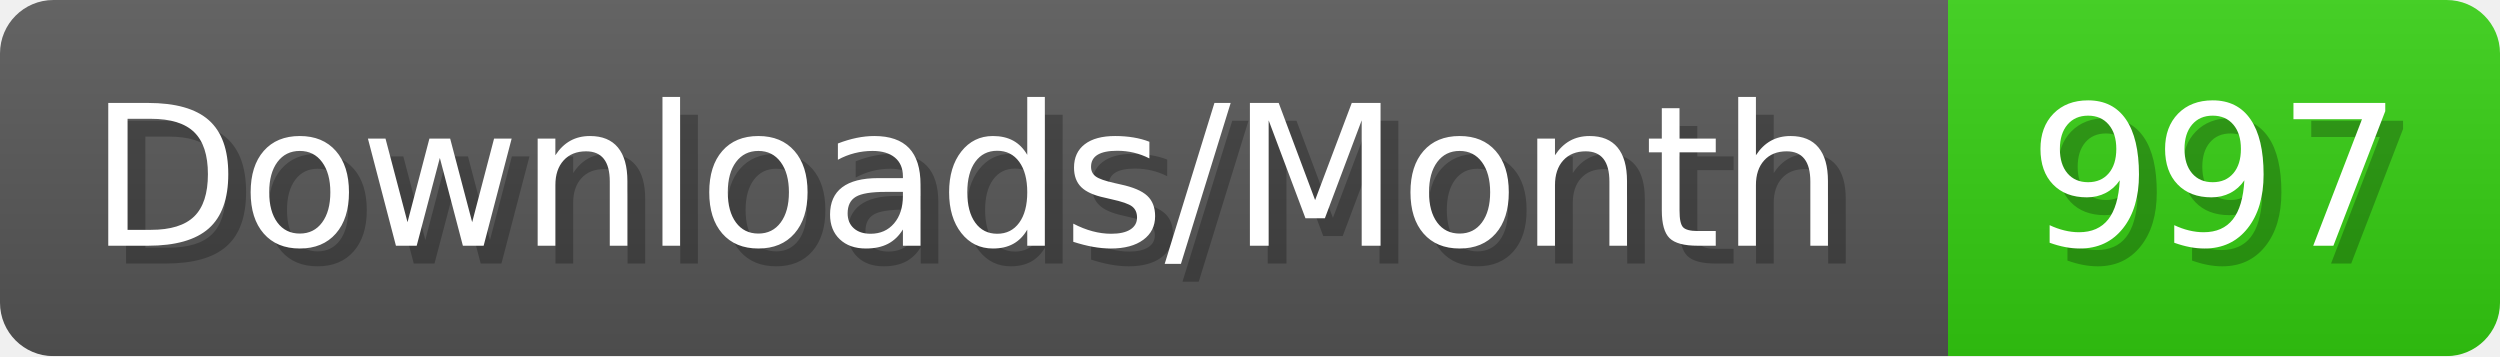
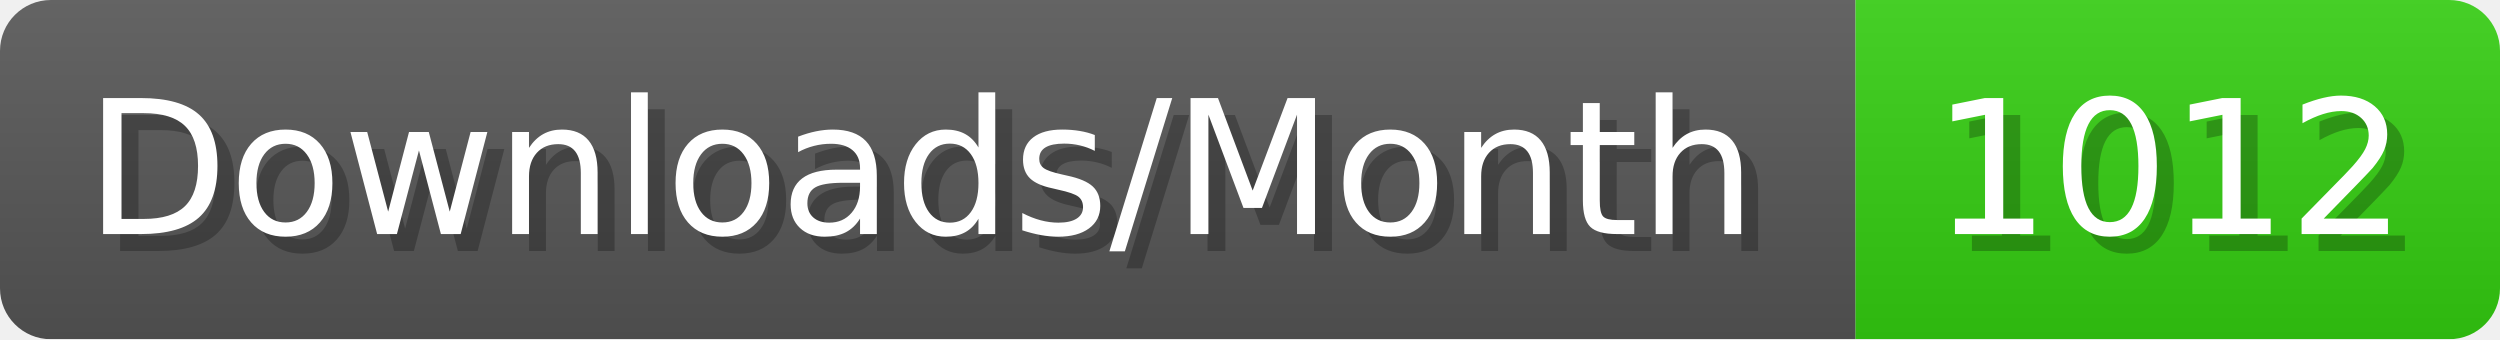
- <svg xmlns="http://www.w3.org/2000/svg" width="140.4" height="20" viewBox="0 0 1404 200" role="img" aria-label="Downloads/Month: 997">
+ <svg xmlns="http://www.w3.org/2000/svg" width="147.4" height="20" viewBox="0 0 1474 200" role="img" aria-label="Downloads/Month: 1012">
  <linearGradient id="YlXUI" x2="0" y2="100%">
    <stop offset="0" stop-opacity=".1" stop-color="#EEE" />
    <stop offset="1" stop-opacity=".1" />
  </linearGradient>
  <mask id="JHhop">
-     <rect width="1404" height="200" rx="30" fill="#FFF" />
+     <rect width="1474" height="200" rx="30" fill="#FFF" />
  </mask>
  <g mask="url(#JHhop)">
    <rect width="1094" height="200" fill="#555" />
-     <rect width="310" height="200" fill="#3C1" x="1094" />
-     <rect width="1404" height="200" fill="url(#YlXUI)" />
+     <rect width="380" height="200" fill="#3C1" x="1094" />
+     <rect width="1474" height="200" fill="url(#YlXUI)" />
  </g>
  <g aria-hidden="true" fill="#fff" text-anchor="start" font-family="Verdana,DejaVu Sans,sans-serif" font-size="110">
    <text x="60" y="148" textLength="994" fill="#000" opacity="0.25">Downloads/Month</text>
    <text x="50" y="138" textLength="994">Downloads/Month</text>
-     <text x="1149" y="148" textLength="210" fill="#000" opacity="0.25">997</text>
-     <text x="1139" y="138" textLength="210">997</text>
+     <text x="1149" y="148" textLength="280" fill="#000" opacity="0.25">1012</text>
+     <text x="1139" y="138" textLength="280">1012</text>
  </g>
</svg>
